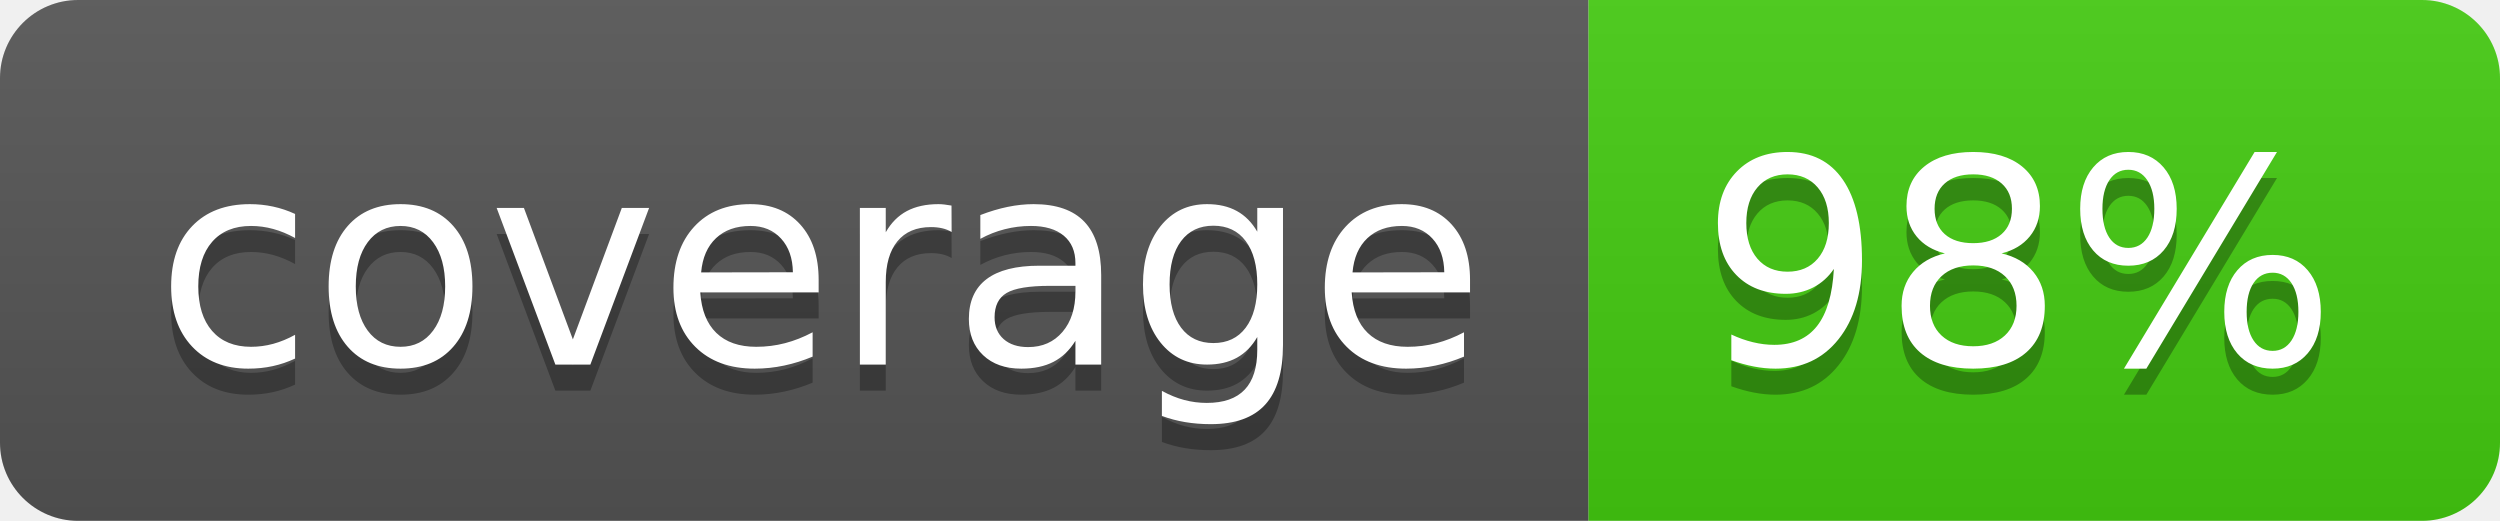
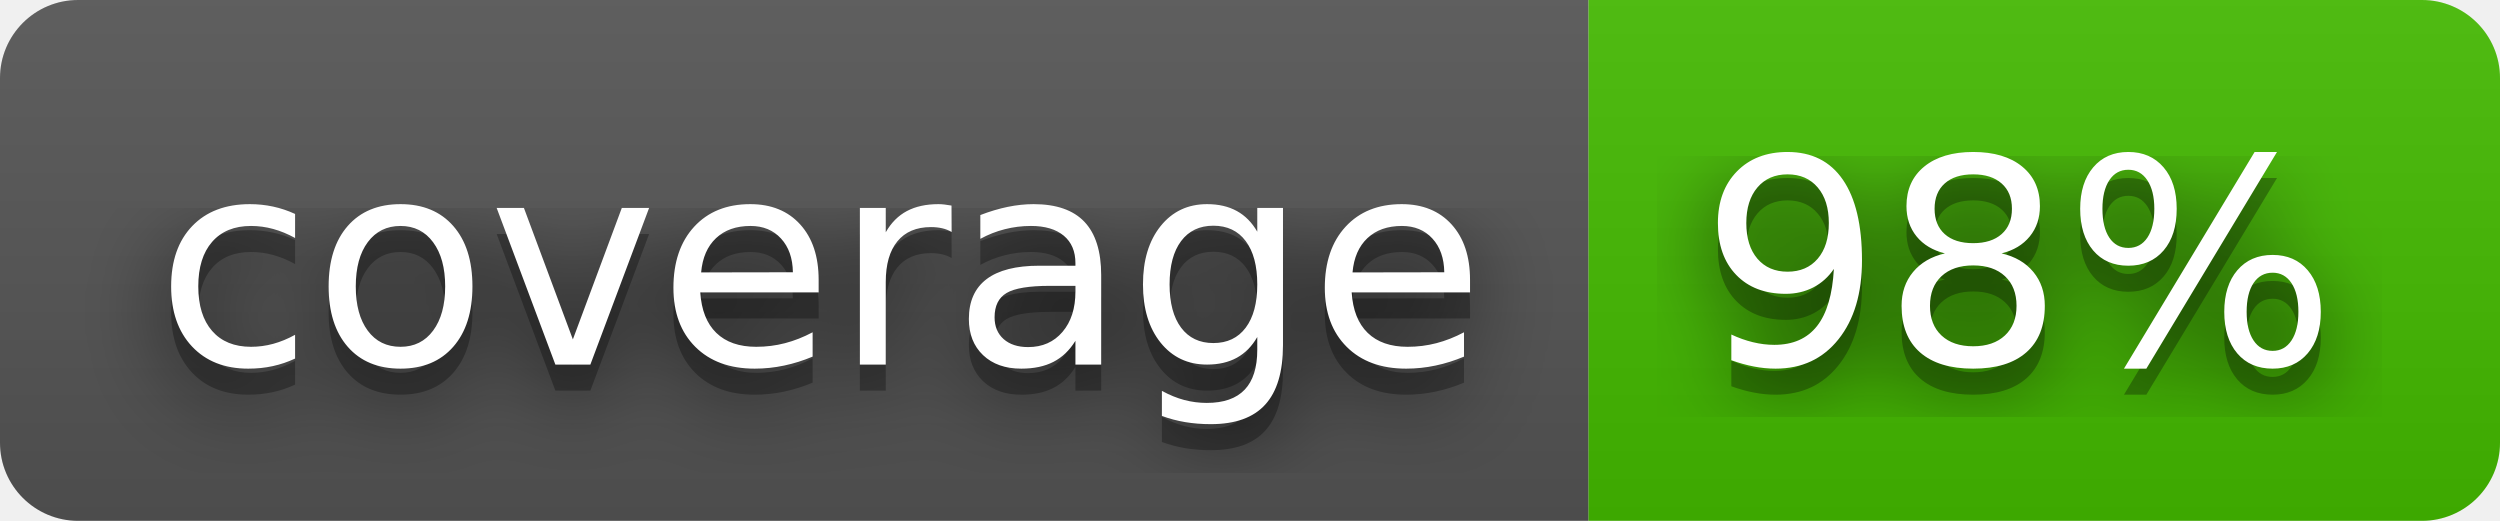
<svg xmlns="http://www.w3.org/2000/svg" width="96" height="20" role="img" aria-label="coverage: 98%">
+   <filter id="blur">
+     <feGaussianBlur stdDeviation="16" />
+   </filter>
  <linearGradient id="s" x2="0" y2="100%">
    <stop offset="0" stop-color="#bbb" stop-opacity=".1" />
    <stop offset="1" stop-opacity=".1" />
  </linearGradient>
  <clipPath id="r">
-     <rect width="96" height="20" rx="3" fill="#fff" />
+     <rect width="96" height="20" rx="3" />
  </clipPath>
  <g clip-path="url(#r)">
    <rect width="61" height="20" fill="#555" />
-     <rect x="61" width="35" height="20" fill="#4c1" />
+     <rect x="61" width="35" height="20" fill="#4b0" />
    <rect width="96" height="20" fill="url(#s)" />
  </g>
  <g fill="#fff" text-anchor="middle" font-family="Verdana,Geneva,DejaVu Sans,sans-serif" text-rendering="geometricPrecision" font-size="110">
-     <text aria-hidden="true" x="315" y="150" fill="#010101" fill-opacity=".3" transform="scale(.1)" textLength="510">coverage</text>
-     <text x="315" y="140" transform="scale(.1)" fill="#fff" textLength="510">coverage</text>
-     <text aria-hidden="true" x="775" y="150" fill="#010101" fill-opacity=".3" transform="scale(.1)" textLength="250">98%</text>
-     <text x="775" y="140" transform="scale(.1)" fill="#fff" textLength="250">98%</text>
+     <g transform="scale(.1)">
+       <g aria-hidden="true" fill="#010101">
+         <text x="315" y="150" fill-opacity=".8" filter="url(#blur)" textLength="510">coverage</text>
+         <text x="315" y="150" fill-opacity=".3" textLength="510">coverage</text>
+       </g>
+       <text x="315" y="140" textLength="510">coverage</text>
+     </g>
+     <g transform="scale(.1)">
+       <g aria-hidden="true" fill="#010101">
+         <text x="775" y="150" fill-opacity=".8" filter="url(#blur)" textLength="250">98%</text>
+         <text x="775" y="150" fill-opacity=".3" textLength="250">98%</text>
+       </g>
+       <text x="775" y="140" textLength="250">98%</text>
+     </g>
  </g>
</svg>
